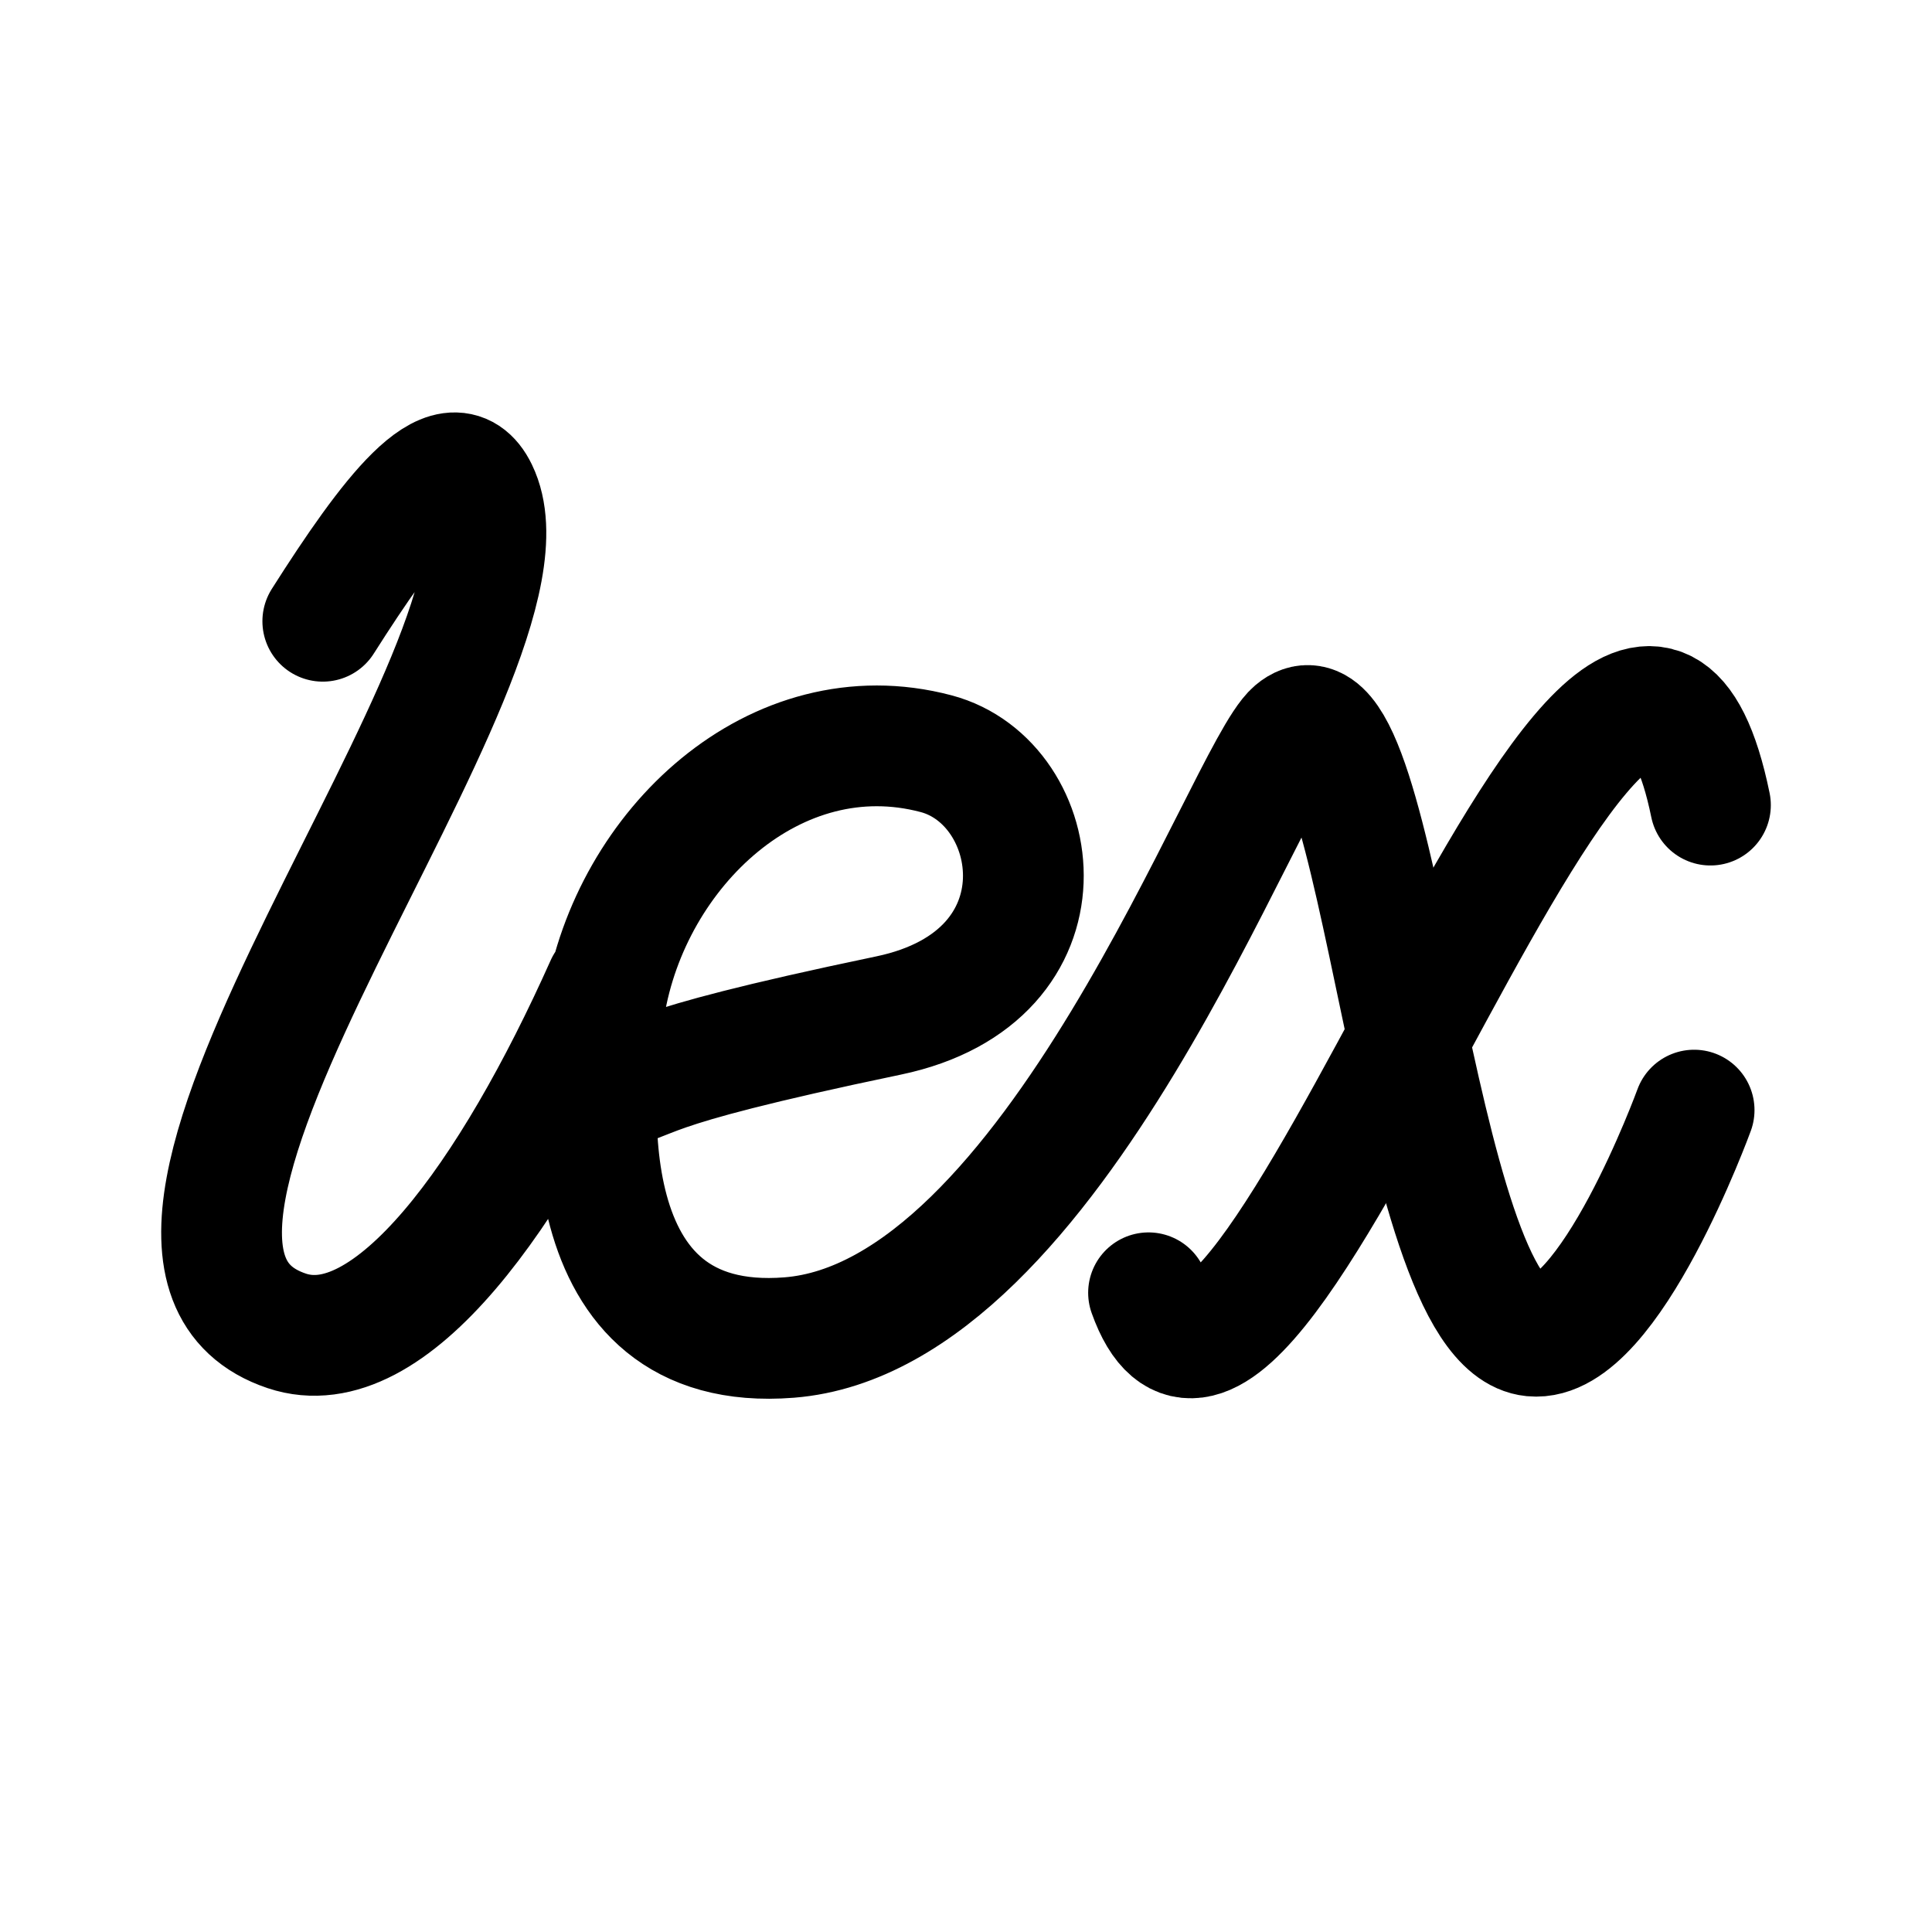
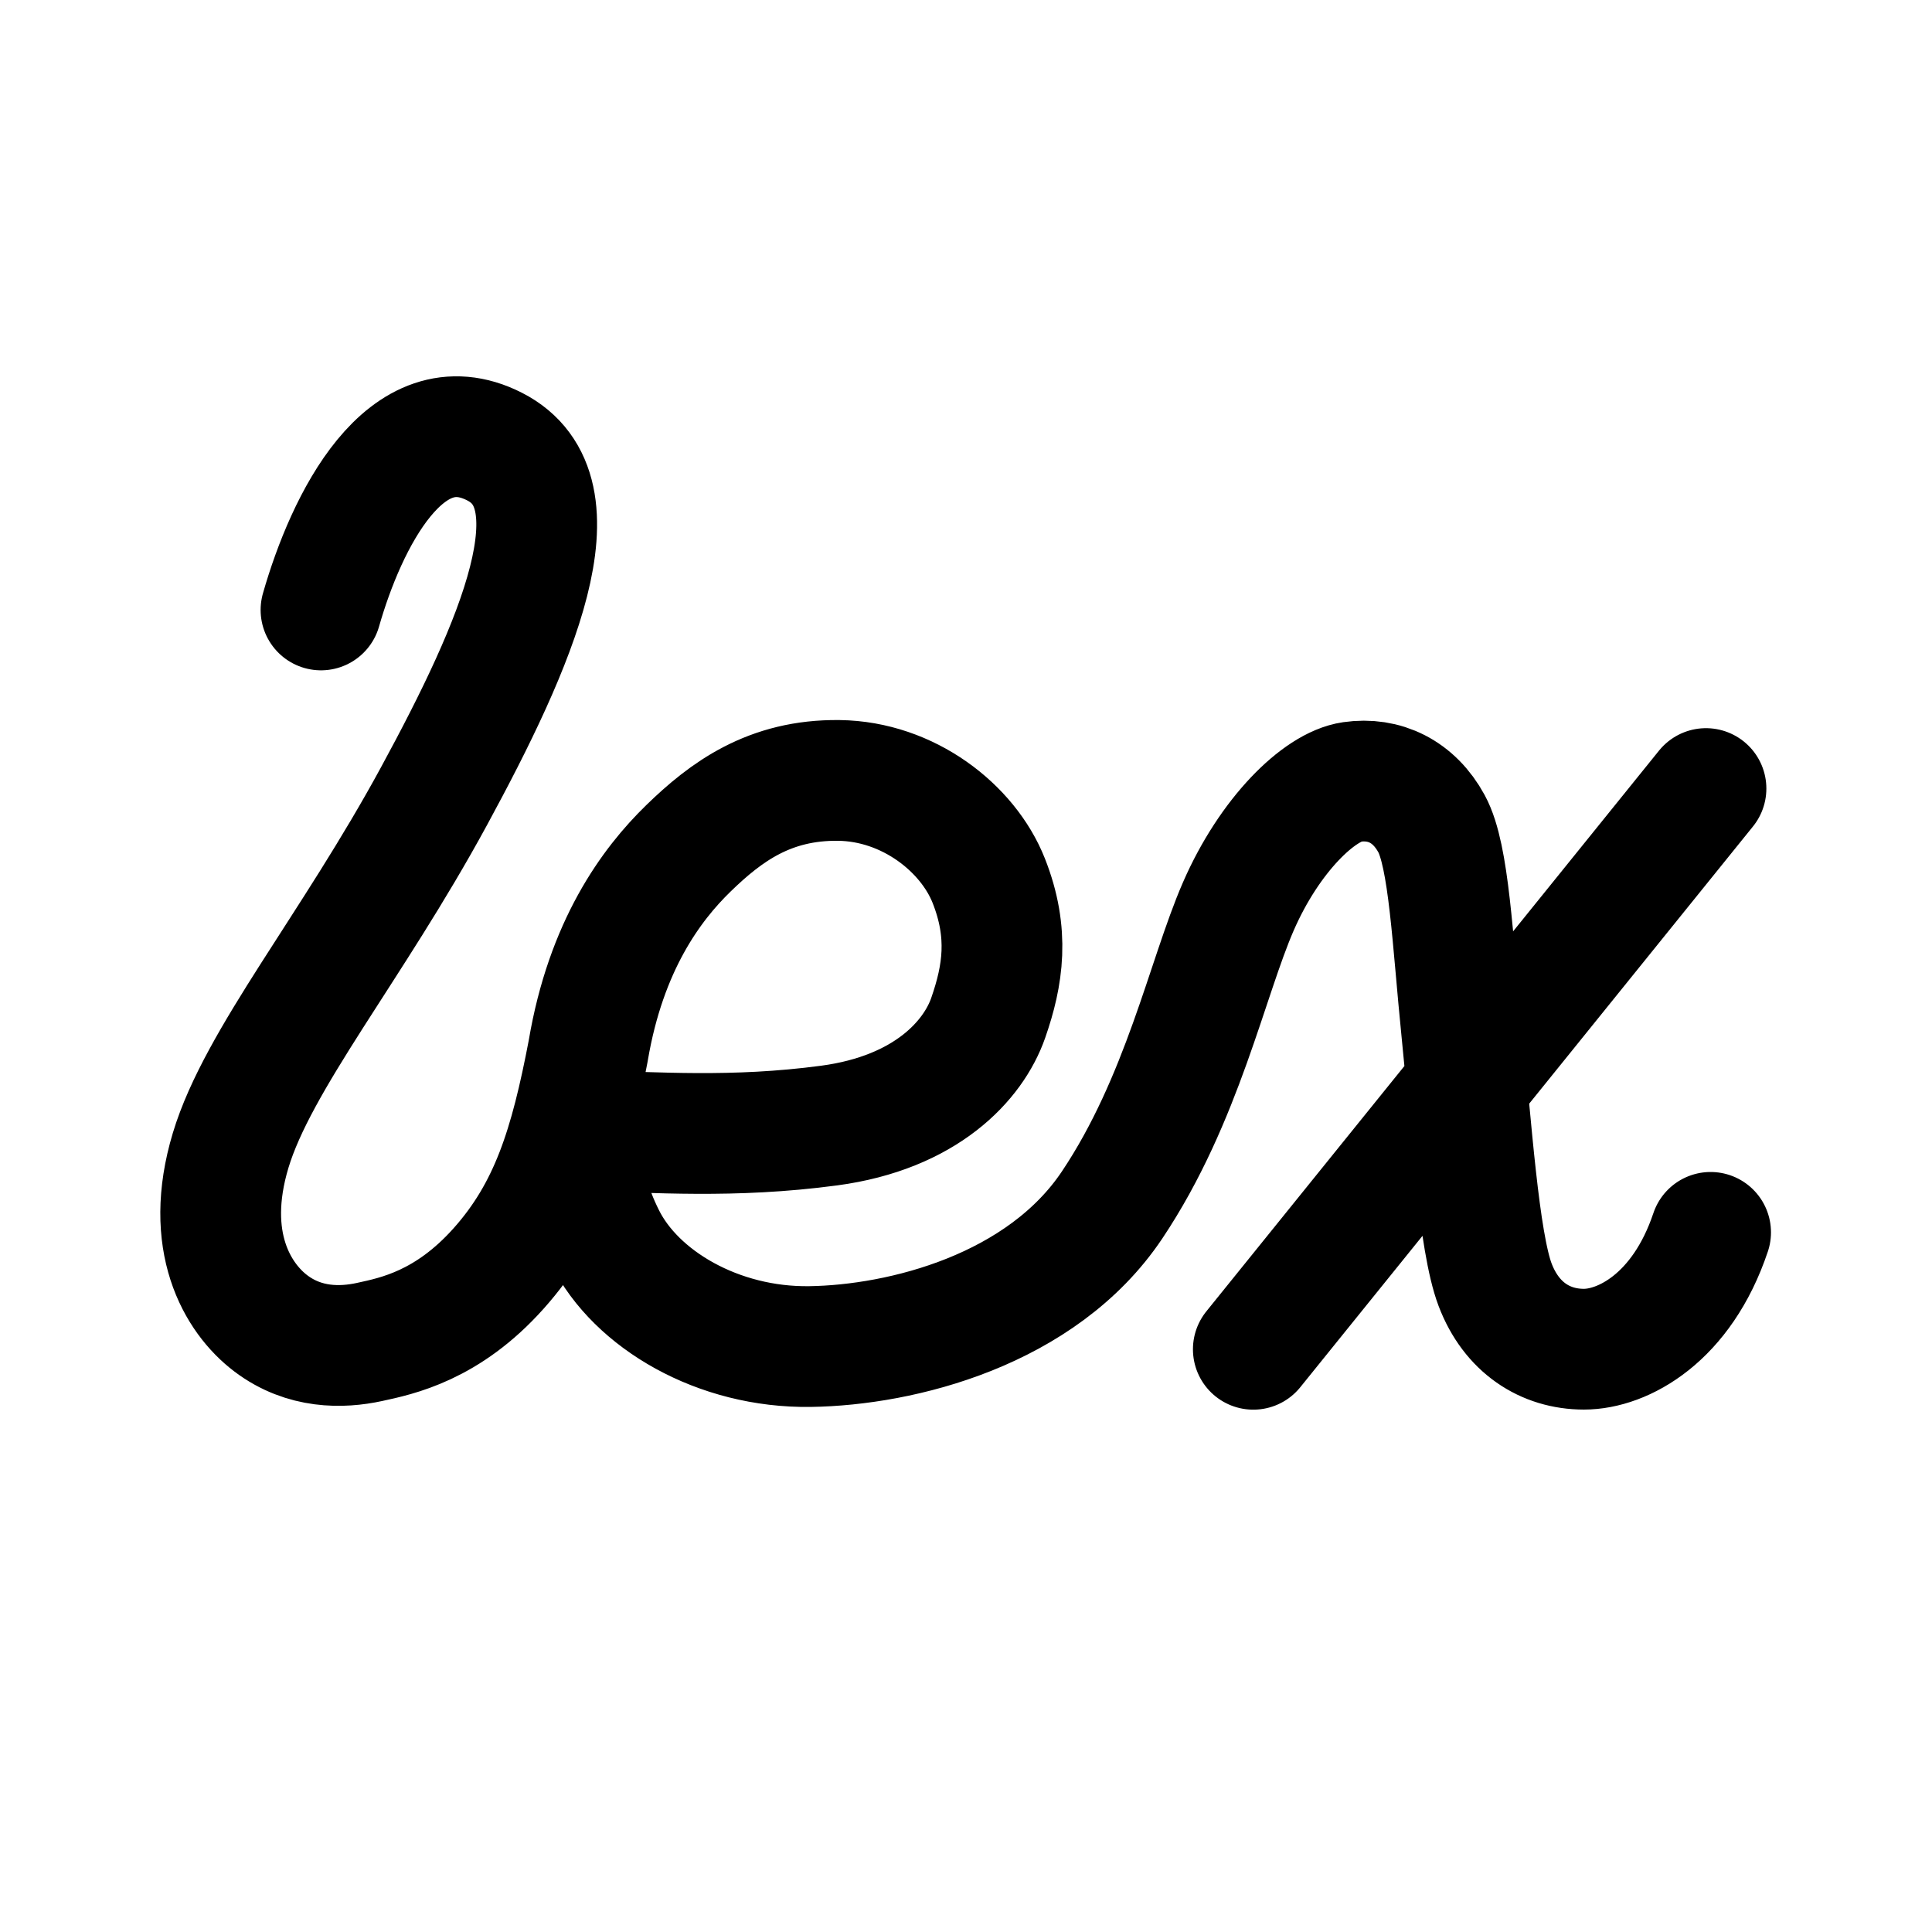
- <svg xmlns="http://www.w3.org/2000/svg" width="192" height="192" fill="none" stroke="#000" stroke-linecap="round" stroke-width="12">
-   <path d="M32.078 61.74c6.617-10.418 12.702-18.474 15.375-12.97 7.864 16.19-42.907 75.45-18.958 83.49 10.264 3.446 22.35-13.448 31.704-34.37m-.326 10.513c6.13-1.128 1.433-1.846 28.425-7.482 18.557-3.875 15.579-23.148 4.73-26.02-15.958-4.225-30.378 9.407-32.94 25.176-1.383 8.515-3.727 34.592 18.338 32.846 26.36-2.085 45.377-56.142 50.22-60.259 8.622-7.33 11.589 58.93 23.658 60.114 7.605.745 16.056-22.457 16.056-22.457" />
-   <path d="M169.982 80.01c-9.081-44.239-45.555 77.325-55.842 48.465" />
+ <svg xmlns="http://www.w3.org/2000/svg" width="192" height="192" fill="none" viewBox="0 0 192 192" version="1.1" id="svg2" xml:space="preserve">
+   <defs id="defs2" />
+   <path id="path8" style="display:inline;fill:none;stroke:#000000;stroke-width:12;stroke-linecap:round;stroke-linejoin:round;stroke-miterlimit:12;stroke-dasharray:none;stroke-opacity:1" d="M 169.539,78.365 124.553,134.091 M 58.463,112.381 c 6.552,0.107 14.322,0.763 23.944,-0.525 9.622,-1.288 14.327,-6.471 15.8,-10.7 1.473,-4.229 2.123,-8.405 0.053,-13.636 -2.07,-5.231 -8,-9.876 -14.894,-9.962 -6.894,-0.086 -11.227,3.13 -14.947,6.744 -3.72,3.615 -8.194,9.688 -9.957,20.088 m 0,7.991 c 0.642,3.62 -1.427,4.355 1.656,10.561 3.083,6.206 11.252,11.008 20.38,10.877 9.127,-0.131 23.031,-3.624 30.021,-14.071 6.99,-10.448 9.445,-22.554 12.544,-29.667 3.099,-7.113 8.038,-11.903 11.277,-12.372 3.239,-0.469 6.18,0.94 7.928,4.158 1.748,3.218 2.071,11.548 3.009,20.789 0.938,9.241 1.687,20.762 3.305,25.02 1.618,4.258 4.977,6.406 8.829,6.406 3.852,0 9.726,-3.075 12.587,-11.611 M 31.9,60.616 c 2.514,-8.809 8.412,-20.738 17.249,-16.235 8.837,4.504 2.175,19.666 -6.016,34.739 -8.191,15.072 -17.495,26.184 -20.213,35.207 -2.718,9.023 0.677,14.683 4.001,17.194 3.324,2.511 7.049,2.441 9.796,1.844 2.747,-0.597 7.761,-1.611 12.85,-7.322 5.089,-5.711 7.08,-12.118 8.897,-21.653" />
</svg>
